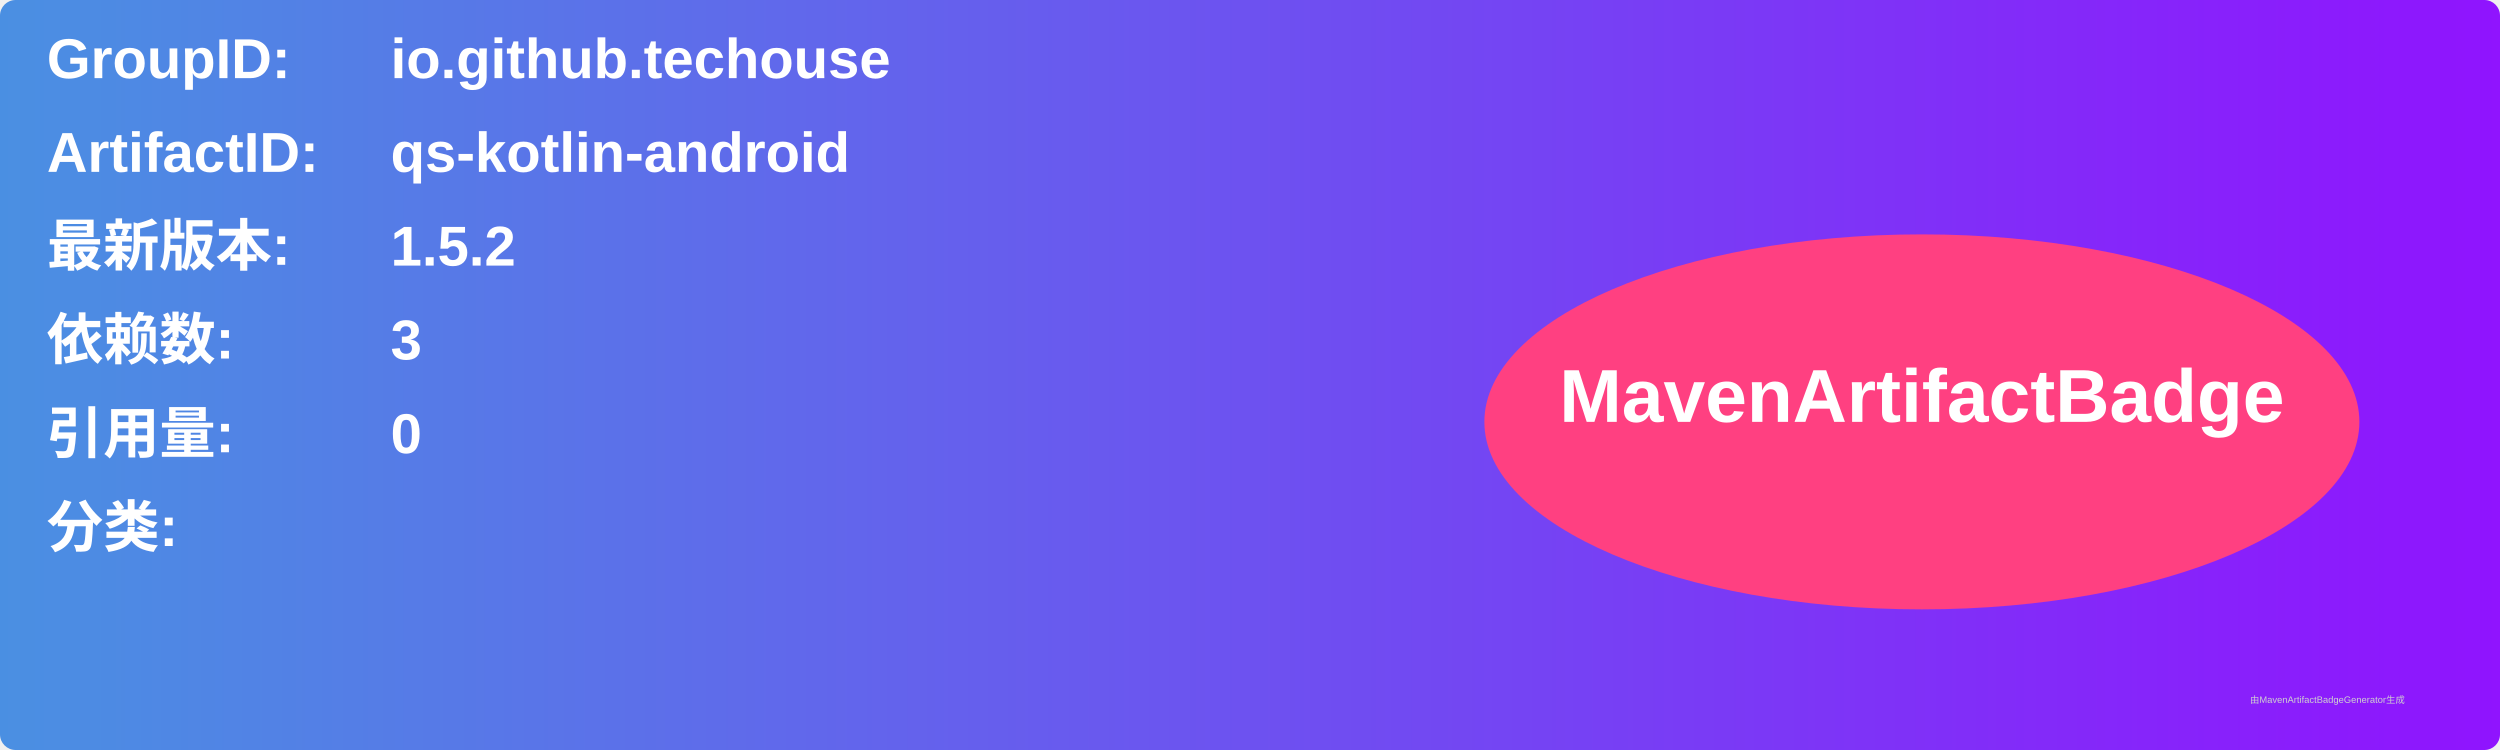
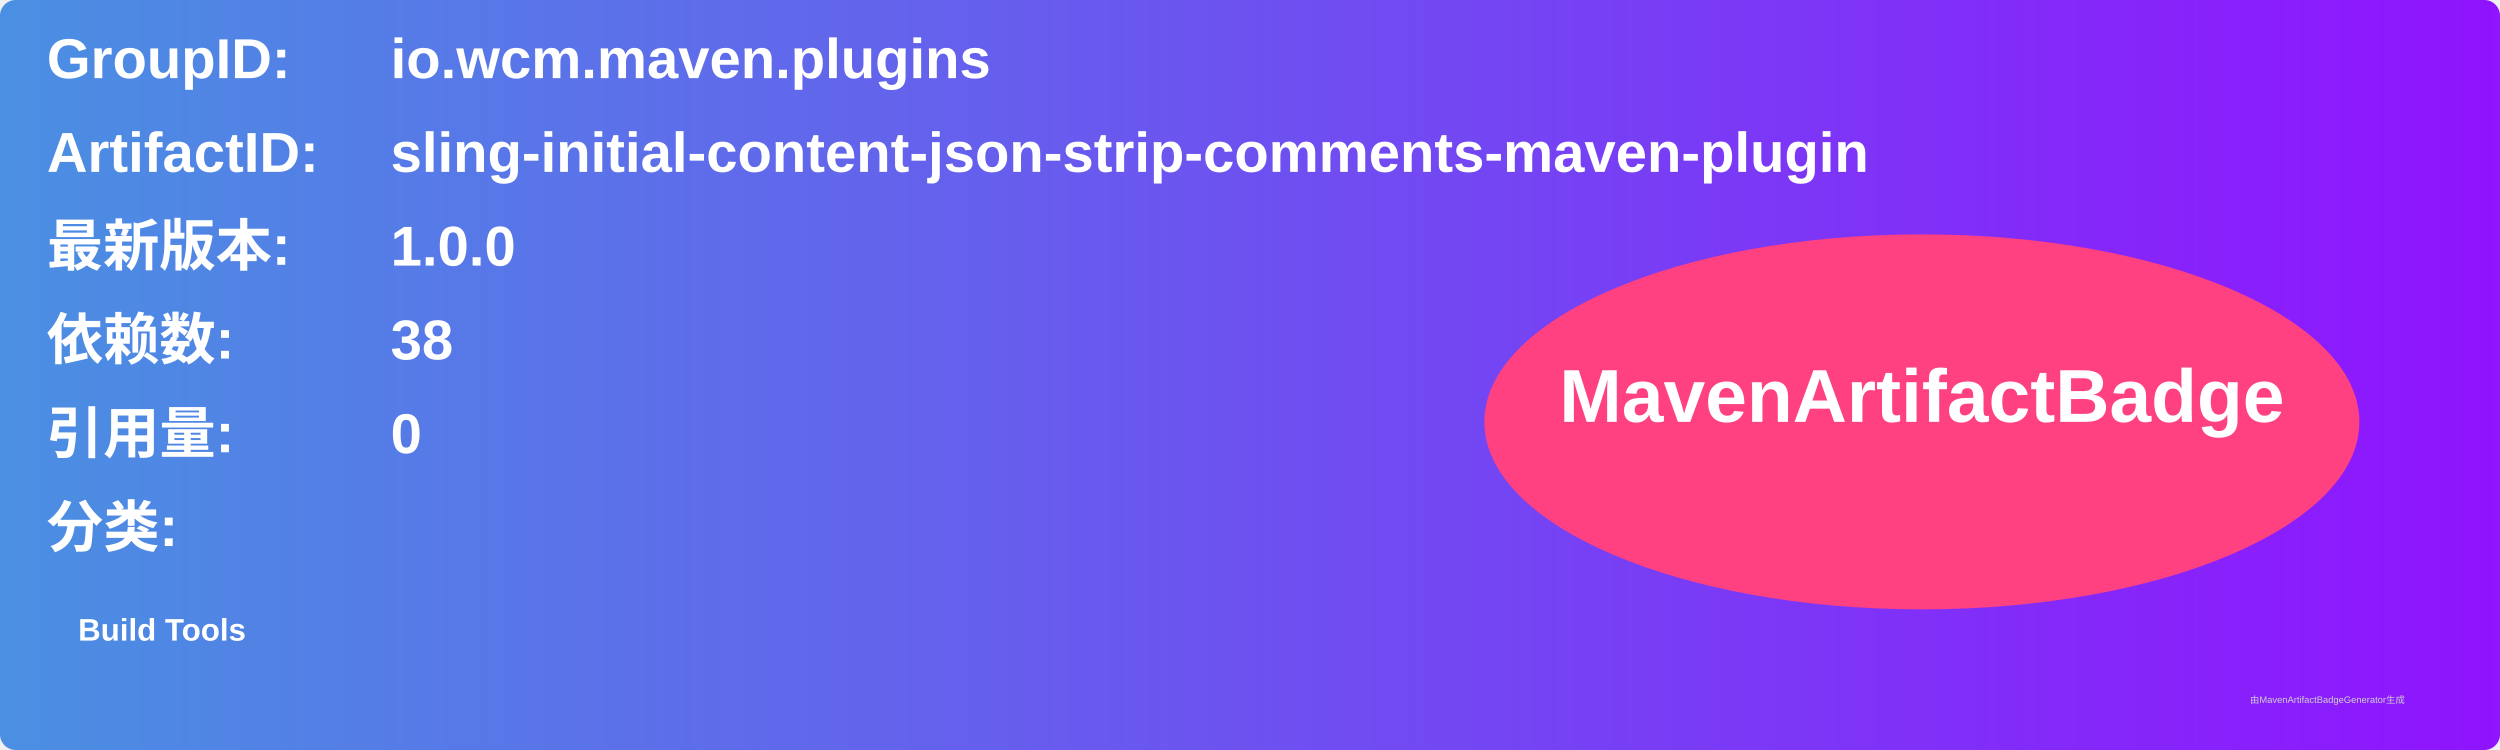
<svg xmlns="http://www.w3.org/2000/svg" width="800" height="240" viewBox="0 0 800 240">
  <linearGradient id="grad" x1="0%" y1="0%" x2="100%" y2="0%">
    <stop offset="0%" stop-color="#4a90e2" />
    <stop offset="100%" stop-color="#9013fe" />
  </linearGradient>
  <rect width="100%" height="100%" rx="5" ry="5" fill="url(#grad)" />
  <g transform="translate(15, 15)">
    <text x="0" y="10" font-family="Arial" font-size="18" fill="white" font-weight="bold" width="260">GroupID:</text>
-     <text x="110" y="10" font-family="Arial" font-size="18" fill="white" font-weight="bold" width="460">io.github.techouse</text>
+     <text x="110" y="10" font-family="Arial" font-size="18" fill="white" font-weight="bold" width="460">io.wcm.maven.plugins</text>
    <text x="0" y="40" font-family="Arial" font-size="18" fill="white" font-weight="bold" width="260">ArtifactID:</text>
-     <text x="110" y="40" font-family="Arial" font-size="18" fill="white" font-weight="bold" width="460">qs-kotlin-android</text>
+     <text x="110" y="40" font-family="Arial" font-size="18" fill="white" font-weight="bold" width="460">sling-initial-content-json-strip-comments-maven-plugin</text>
    <text x="0" y="70" font-family="Arial" font-size="18" fill="white" font-weight="bold">最新版本:</text>
    <text x="110" y="70" font-family="Arial" font-size="18" fill="white" font-weight="bold">
-       <tspan font-weight="bold">1.5.2</tspan>
+       <tspan font-weight="bold">1.0.0</tspan>
    </text>
    <text x="0" y="100" font-family="Arial" font-size="18" fill="white" font-weight="bold">依赖数: </text>
    <text x="110" y="100" font-family="Arial" font-size="18" fill="white">
-       <tspan font-weight="bold">3</tspan>
+       <tspan font-weight="bold">38</tspan>
    </text>
    <text x="0" y="130" font-family="Arial" font-size="18" fill="white" font-weight="bold">引用量: </text>
    <text x="110" y="130" font-family="Arial" font-size="18" fill="white">
      <tspan font-weight="bold">0</tspan>
    </text>
    <text x="0" y="160" font-family="Arial" font-size="18" fill="white" font-weight="bold">分类:</text>
    <text x="10" y="190" font-family="Arial" font-size="10" fill="white">
-       <tspan font-weight="bold" />
+       <tspan font-weight="bold">Build Tools</tspan>
    </text>
    <ellipse cx="600" cy="120" rx="140" ry="60" fill="#ff4081" />
    <text x="600" y="120" text-anchor="middle" font-family="Arial" font-size="24" fill="white" font-weight="bold">MavenArtifactBadge</text>
  </g>
  <text x="720" y="225" font-family="Arial" font-size="3" fill="#d0d0d0">由MavenArtifactBadgeGenerator生成</text>
</svg>
